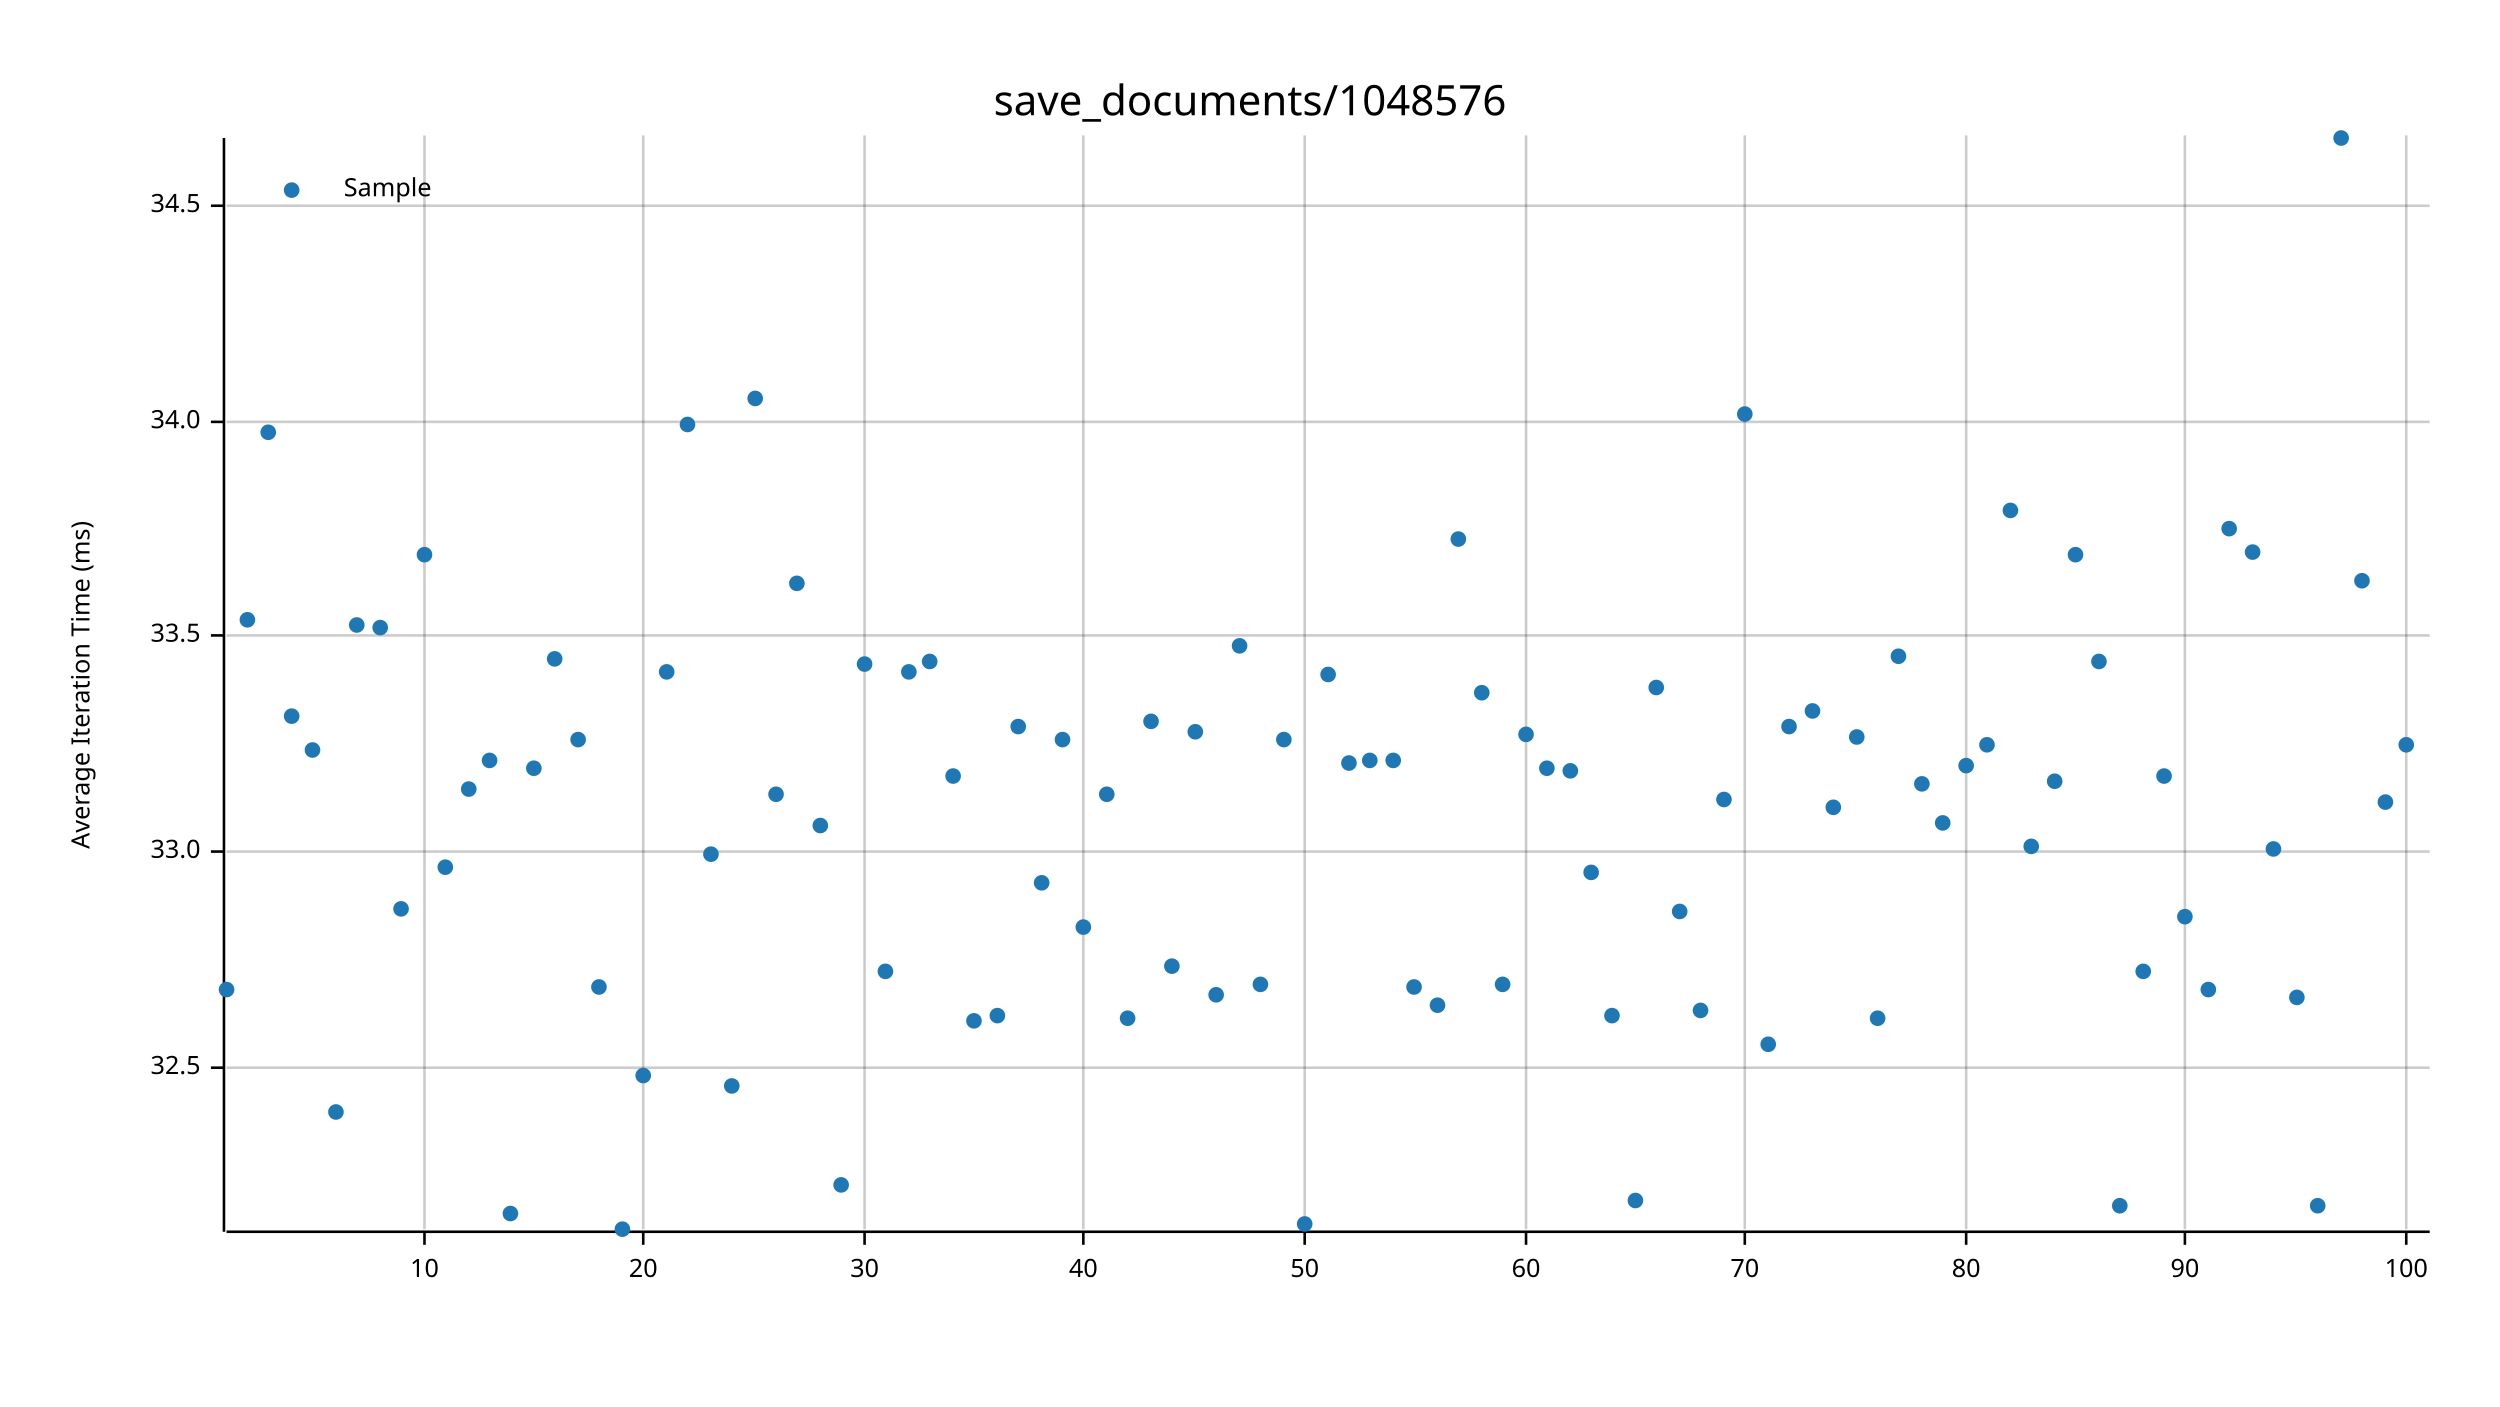
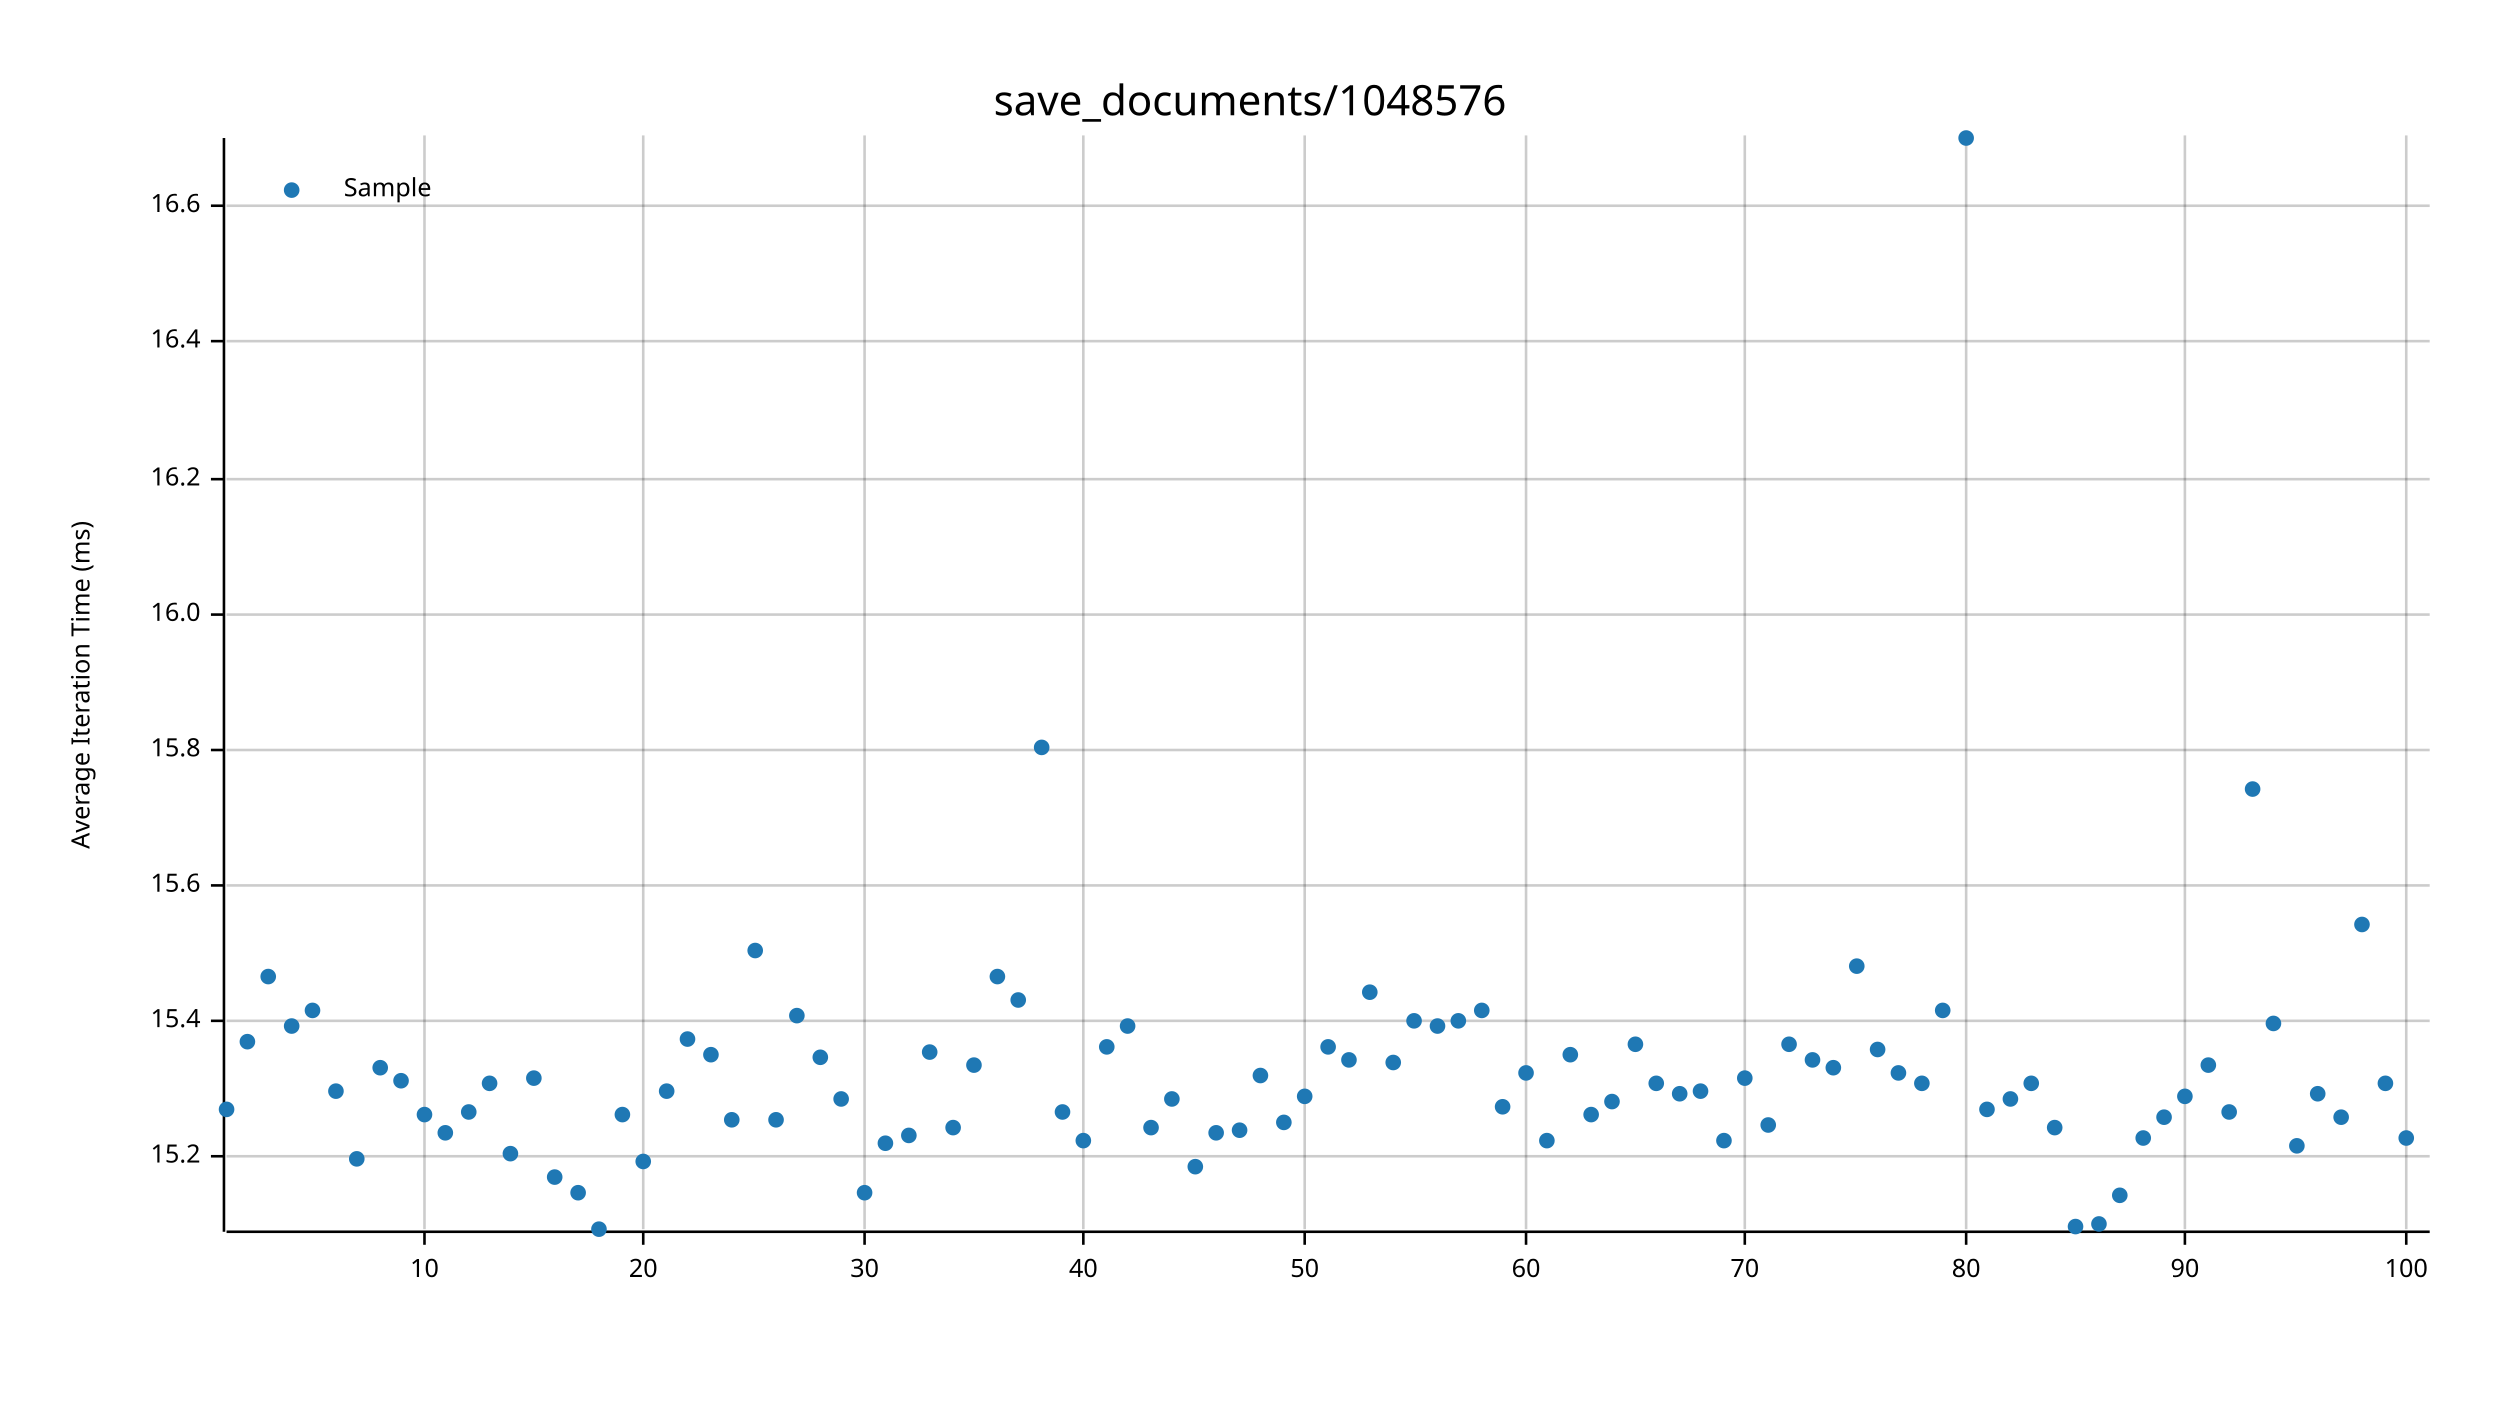
<svg xmlns="http://www.w3.org/2000/svg" width="960" height="540" viewBox="0 0 960 540">
  <text x="480" y="32" dy="0.76em" text-anchor="middle" font-family="sans-serif" font-size="16.129" opacity="1" fill="#000000">
save_documents/1048576
</text>
  <text x="27" y="263" dy="0.76em" text-anchor="middle" font-family="sans-serif" font-size="9.677" opacity="1" fill="#000000" transform="rotate(270, 27, 263)">
Average Iteration Time (ms)
</text>
  <line opacity="0.2" stroke="#000000" stroke-width="1" x1="163" y1="472" x2="163" y2="52" />
  <line opacity="0.2" stroke="#000000" stroke-width="1" x1="247" y1="472" x2="247" y2="52" />
  <line opacity="0.2" stroke="#000000" stroke-width="1" x1="332" y1="472" x2="332" y2="52" />
  <line opacity="0.2" stroke="#000000" stroke-width="1" x1="416" y1="472" x2="416" y2="52" />
  <line opacity="0.2" stroke="#000000" stroke-width="1" x1="501" y1="472" x2="501" y2="52" />
  <line opacity="0.2" stroke="#000000" stroke-width="1" x1="586" y1="472" x2="586" y2="52" />
  <line opacity="0.2" stroke="#000000" stroke-width="1" x1="670" y1="472" x2="670" y2="52" />
  <line opacity="0.2" stroke="#000000" stroke-width="1" x1="755" y1="472" x2="755" y2="52" />
  <line opacity="0.2" stroke="#000000" stroke-width="1" x1="839" y1="472" x2="839" y2="52" />
  <line opacity="0.2" stroke="#000000" stroke-width="1" x1="924" y1="472" x2="924" y2="52" />
-   <line opacity="0.2" stroke="#000000" stroke-width="1" x1="87" y1="410" x2="933" y2="410" />
-   <line opacity="0.2" stroke="#000000" stroke-width="1" x1="87" y1="327" x2="933" y2="327" />
-   <line opacity="0.2" stroke="#000000" stroke-width="1" x1="87" y1="244" x2="933" y2="244" />
-   <line opacity="0.2" stroke="#000000" stroke-width="1" x1="87" y1="162" x2="933" y2="162" />
+   <line opacity="0.2" stroke="#000000" stroke-width="1" x1="87" y1="444" x2="933" y2="444" />
+   <line opacity="0.2" stroke="#000000" stroke-width="1" x1="87" y1="392" x2="933" y2="392" />
+   <line opacity="0.2" stroke="#000000" stroke-width="1" x1="87" y1="340" x2="933" y2="340" />
+   <line opacity="0.2" stroke="#000000" stroke-width="1" x1="87" y1="288" x2="933" y2="288" />
+   <line opacity="0.2" stroke="#000000" stroke-width="1" x1="87" y1="236" x2="933" y2="236" />
+   <line opacity="0.2" stroke="#000000" stroke-width="1" x1="87" y1="184" x2="933" y2="184" />
+   <line opacity="0.2" stroke="#000000" stroke-width="1" x1="87" y1="131" x2="933" y2="131" />
  <line opacity="0.2" stroke="#000000" stroke-width="1" x1="87" y1="79" x2="933" y2="79" />
  <polyline fill="none" opacity="1" stroke="#000000" stroke-width="1" points="86,53 86,473 " />
-   <text x="77" y="410" dy="0.5ex" text-anchor="end" font-family="sans-serif" font-size="9.677" opacity="1" fill="#000000">
- 32.5
- </text>
-   <polyline fill="none" opacity="1" stroke="#000000" stroke-width="1" points="81,410 86,410 " />
-   <text x="77" y="327" dy="0.5ex" text-anchor="end" font-family="sans-serif" font-size="9.677" opacity="1" fill="#000000">
- 33.0
- </text>
-   <polyline fill="none" opacity="1" stroke="#000000" stroke-width="1" points="81,327 86,327 " />
-   <text x="77" y="244" dy="0.5ex" text-anchor="end" font-family="sans-serif" font-size="9.677" opacity="1" fill="#000000">
- 33.5
- </text>
-   <polyline fill="none" opacity="1" stroke="#000000" stroke-width="1" points="81,244 86,244 " />
-   <text x="77" y="162" dy="0.5ex" text-anchor="end" font-family="sans-serif" font-size="9.677" opacity="1" fill="#000000">
- 34.0
- </text>
-   <polyline fill="none" opacity="1" stroke="#000000" stroke-width="1" points="81,162 86,162 " />
+   <text x="77" y="444" dy="0.5ex" text-anchor="end" font-family="sans-serif" font-size="9.677" opacity="1" fill="#000000">
+ 15.2
+ </text>
+   <polyline fill="none" opacity="1" stroke="#000000" stroke-width="1" points="81,444 86,444 " />
+   <text x="77" y="392" dy="0.5ex" text-anchor="end" font-family="sans-serif" font-size="9.677" opacity="1" fill="#000000">
+ 15.4
+ </text>
+   <polyline fill="none" opacity="1" stroke="#000000" stroke-width="1" points="81,392 86,392 " />
+   <text x="77" y="340" dy="0.5ex" text-anchor="end" font-family="sans-serif" font-size="9.677" opacity="1" fill="#000000">
+ 15.6
+ </text>
+   <polyline fill="none" opacity="1" stroke="#000000" stroke-width="1" points="81,340 86,340 " />
+   <text x="77" y="288" dy="0.5ex" text-anchor="end" font-family="sans-serif" font-size="9.677" opacity="1" fill="#000000">
+ 15.8
+ </text>
+   <polyline fill="none" opacity="1" stroke="#000000" stroke-width="1" points="81,288 86,288 " />
+   <text x="77" y="236" dy="0.5ex" text-anchor="end" font-family="sans-serif" font-size="9.677" opacity="1" fill="#000000">
+ 16.0
+ </text>
+   <polyline fill="none" opacity="1" stroke="#000000" stroke-width="1" points="81,236 86,236 " />
+   <text x="77" y="184" dy="0.5ex" text-anchor="end" font-family="sans-serif" font-size="9.677" opacity="1" fill="#000000">
+ 16.2
+ </text>
+   <polyline fill="none" opacity="1" stroke="#000000" stroke-width="1" points="81,184 86,184 " />
+   <text x="77" y="131" dy="0.5ex" text-anchor="end" font-family="sans-serif" font-size="9.677" opacity="1" fill="#000000">
+ 16.4
+ </text>
+   <polyline fill="none" opacity="1" stroke="#000000" stroke-width="1" points="81,131 86,131 " />
  <text x="77" y="79" dy="0.5ex" text-anchor="end" font-family="sans-serif" font-size="9.677" opacity="1" fill="#000000">
- 34.5
+ 16.6
</text>
  <polyline fill="none" opacity="1" stroke="#000000" stroke-width="1" points="81,79 86,79 " />
  <polyline fill="none" opacity="1" stroke="#000000" stroke-width="1" points="87,473 933,473 " />
  <text x="163" y="483" dy="0.76em" text-anchor="middle" font-family="sans-serif" font-size="9.677" opacity="1" fill="#000000">
10
</text>
  <polyline fill="none" opacity="1" stroke="#000000" stroke-width="1" points="163,473 163,478 " />
  <text x="247" y="483" dy="0.76em" text-anchor="middle" font-family="sans-serif" font-size="9.677" opacity="1" fill="#000000">
20
</text>
  <polyline fill="none" opacity="1" stroke="#000000" stroke-width="1" points="247,473 247,478 " />
  <text x="332" y="483" dy="0.76em" text-anchor="middle" font-family="sans-serif" font-size="9.677" opacity="1" fill="#000000">
30
</text>
  <polyline fill="none" opacity="1" stroke="#000000" stroke-width="1" points="332,473 332,478 " />
  <text x="416" y="483" dy="0.76em" text-anchor="middle" font-family="sans-serif" font-size="9.677" opacity="1" fill="#000000">
40
</text>
  <polyline fill="none" opacity="1" stroke="#000000" stroke-width="1" points="416,473 416,478 " />
  <text x="501" y="483" dy="0.76em" text-anchor="middle" font-family="sans-serif" font-size="9.677" opacity="1" fill="#000000">
50
</text>
  <polyline fill="none" opacity="1" stroke="#000000" stroke-width="1" points="501,473 501,478 " />
  <text x="586" y="483" dy="0.76em" text-anchor="middle" font-family="sans-serif" font-size="9.677" opacity="1" fill="#000000">
60
</text>
  <polyline fill="none" opacity="1" stroke="#000000" stroke-width="1" points="586,473 586,478 " />
  <text x="670" y="483" dy="0.76em" text-anchor="middle" font-family="sans-serif" font-size="9.677" opacity="1" fill="#000000">
70
</text>
  <polyline fill="none" opacity="1" stroke="#000000" stroke-width="1" points="670,473 670,478 " />
  <text x="755" y="483" dy="0.76em" text-anchor="middle" font-family="sans-serif" font-size="9.677" opacity="1" fill="#000000">
80
</text>
  <polyline fill="none" opacity="1" stroke="#000000" stroke-width="1" points="755,473 755,478 " />
  <text x="839" y="483" dy="0.76em" text-anchor="middle" font-family="sans-serif" font-size="9.677" opacity="1" fill="#000000">
90
</text>
  <polyline fill="none" opacity="1" stroke="#000000" stroke-width="1" points="839,473 839,478 " />
  <text x="924" y="483" dy="0.76em" text-anchor="middle" font-family="sans-serif" font-size="9.677" opacity="1" fill="#000000">
100
</text>
  <polyline fill="none" opacity="1" stroke="#000000" stroke-width="1" points="924,473 924,478 " />
-   <circle cx="87" cy="380" r="3" opacity="1" fill="#1F78B4" stroke="none" stroke-width="1" />
-   <circle cx="95" cy="238" r="3" opacity="1" fill="#1F78B4" stroke="none" stroke-width="1" />
-   <circle cx="103" cy="166" r="3" opacity="1" fill="#1F78B4" stroke="none" stroke-width="1" />
-   <circle cx="112" cy="275" r="3" opacity="1" fill="#1F78B4" stroke="none" stroke-width="1" />
-   <circle cx="120" cy="288" r="3" opacity="1" fill="#1F78B4" stroke="none" stroke-width="1" />
-   <circle cx="129" cy="427" r="3" opacity="1" fill="#1F78B4" stroke="none" stroke-width="1" />
-   <circle cx="137" cy="240" r="3" opacity="1" fill="#1F78B4" stroke="none" stroke-width="1" />
-   <circle cx="146" cy="241" r="3" opacity="1" fill="#1F78B4" stroke="none" stroke-width="1" />
-   <circle cx="154" cy="349" r="3" opacity="1" fill="#1F78B4" stroke="none" stroke-width="1" />
-   <circle cx="163" cy="213" r="3" opacity="1" fill="#1F78B4" stroke="none" stroke-width="1" />
-   <circle cx="171" cy="333" r="3" opacity="1" fill="#1F78B4" stroke="none" stroke-width="1" />
-   <circle cx="180" cy="303" r="3" opacity="1" fill="#1F78B4" stroke="none" stroke-width="1" />
-   <circle cx="188" cy="292" r="3" opacity="1" fill="#1F78B4" stroke="none" stroke-width="1" />
-   <circle cx="196" cy="466" r="3" opacity="1" fill="#1F78B4" stroke="none" stroke-width="1" />
-   <circle cx="205" cy="295" r="3" opacity="1" fill="#1F78B4" stroke="none" stroke-width="1" />
-   <circle cx="213" cy="253" r="3" opacity="1" fill="#1F78B4" stroke="none" stroke-width="1" />
-   <circle cx="222" cy="284" r="3" opacity="1" fill="#1F78B4" stroke="none" stroke-width="1" />
-   <circle cx="230" cy="379" r="3" opacity="1" fill="#1F78B4" stroke="none" stroke-width="1" />
-   <circle cx="239" cy="472" r="3" opacity="1" fill="#1F78B4" stroke="none" stroke-width="1" />
-   <circle cx="247" cy="413" r="3" opacity="1" fill="#1F78B4" stroke="none" stroke-width="1" />
-   <circle cx="256" cy="258" r="3" opacity="1" fill="#1F78B4" stroke="none" stroke-width="1" />
-   <circle cx="264" cy="163" r="3" opacity="1" fill="#1F78B4" stroke="none" stroke-width="1" />
-   <circle cx="273" cy="328" r="3" opacity="1" fill="#1F78B4" stroke="none" stroke-width="1" />
-   <circle cx="281" cy="417" r="3" opacity="1" fill="#1F78B4" stroke="none" stroke-width="1" />
-   <circle cx="290" cy="153" r="3" opacity="1" fill="#1F78B4" stroke="none" stroke-width="1" />
-   <circle cx="298" cy="305" r="3" opacity="1" fill="#1F78B4" stroke="none" stroke-width="1" />
-   <circle cx="306" cy="224" r="3" opacity="1" fill="#1F78B4" stroke="none" stroke-width="1" />
-   <circle cx="315" cy="317" r="3" opacity="1" fill="#1F78B4" stroke="none" stroke-width="1" />
-   <circle cx="323" cy="455" r="3" opacity="1" fill="#1F78B4" stroke="none" stroke-width="1" />
-   <circle cx="332" cy="255" r="3" opacity="1" fill="#1F78B4" stroke="none" stroke-width="1" />
-   <circle cx="340" cy="373" r="3" opacity="1" fill="#1F78B4" stroke="none" stroke-width="1" />
-   <circle cx="349" cy="258" r="3" opacity="1" fill="#1F78B4" stroke="none" stroke-width="1" />
-   <circle cx="357" cy="254" r="3" opacity="1" fill="#1F78B4" stroke="none" stroke-width="1" />
-   <circle cx="366" cy="298" r="3" opacity="1" fill="#1F78B4" stroke="none" stroke-width="1" />
-   <circle cx="374" cy="392" r="3" opacity="1" fill="#1F78B4" stroke="none" stroke-width="1" />
-   <circle cx="383" cy="390" r="3" opacity="1" fill="#1F78B4" stroke="none" stroke-width="1" />
-   <circle cx="391" cy="279" r="3" opacity="1" fill="#1F78B4" stroke="none" stroke-width="1" />
-   <circle cx="400" cy="339" r="3" opacity="1" fill="#1F78B4" stroke="none" stroke-width="1" />
-   <circle cx="408" cy="284" r="3" opacity="1" fill="#1F78B4" stroke="none" stroke-width="1" />
-   <circle cx="416" cy="356" r="3" opacity="1" fill="#1F78B4" stroke="none" stroke-width="1" />
-   <circle cx="425" cy="305" r="3" opacity="1" fill="#1F78B4" stroke="none" stroke-width="1" />
-   <circle cx="433" cy="391" r="3" opacity="1" fill="#1F78B4" stroke="none" stroke-width="1" />
-   <circle cx="442" cy="277" r="3" opacity="1" fill="#1F78B4" stroke="none" stroke-width="1" />
-   <circle cx="450" cy="371" r="3" opacity="1" fill="#1F78B4" stroke="none" stroke-width="1" />
-   <circle cx="459" cy="281" r="3" opacity="1" fill="#1F78B4" stroke="none" stroke-width="1" />
-   <circle cx="467" cy="382" r="3" opacity="1" fill="#1F78B4" stroke="none" stroke-width="1" />
-   <circle cx="476" cy="248" r="3" opacity="1" fill="#1F78B4" stroke="none" stroke-width="1" />
-   <circle cx="484" cy="378" r="3" opacity="1" fill="#1F78B4" stroke="none" stroke-width="1" />
-   <circle cx="493" cy="284" r="3" opacity="1" fill="#1F78B4" stroke="none" stroke-width="1" />
-   <circle cx="501" cy="470" r="3" opacity="1" fill="#1F78B4" stroke="none" stroke-width="1" />
-   <circle cx="510" cy="259" r="3" opacity="1" fill="#1F78B4" stroke="none" stroke-width="1" />
-   <circle cx="518" cy="293" r="3" opacity="1" fill="#1F78B4" stroke="none" stroke-width="1" />
-   <circle cx="526" cy="292" r="3" opacity="1" fill="#1F78B4" stroke="none" stroke-width="1" />
-   <circle cx="535" cy="292" r="3" opacity="1" fill="#1F78B4" stroke="none" stroke-width="1" />
-   <circle cx="543" cy="379" r="3" opacity="1" fill="#1F78B4" stroke="none" stroke-width="1" />
-   <circle cx="552" cy="386" r="3" opacity="1" fill="#1F78B4" stroke="none" stroke-width="1" />
-   <circle cx="560" cy="207" r="3" opacity="1" fill="#1F78B4" stroke="none" stroke-width="1" />
-   <circle cx="569" cy="266" r="3" opacity="1" fill="#1F78B4" stroke="none" stroke-width="1" />
-   <circle cx="577" cy="378" r="3" opacity="1" fill="#1F78B4" stroke="none" stroke-width="1" />
-   <circle cx="586" cy="282" r="3" opacity="1" fill="#1F78B4" stroke="none" stroke-width="1" />
-   <circle cx="594" cy="295" r="3" opacity="1" fill="#1F78B4" stroke="none" stroke-width="1" />
-   <circle cx="603" cy="296" r="3" opacity="1" fill="#1F78B4" stroke="none" stroke-width="1" />
-   <circle cx="611" cy="335" r="3" opacity="1" fill="#1F78B4" stroke="none" stroke-width="1" />
-   <circle cx="619" cy="390" r="3" opacity="1" fill="#1F78B4" stroke="none" stroke-width="1" />
-   <circle cx="628" cy="461" r="3" opacity="1" fill="#1F78B4" stroke="none" stroke-width="1" />
-   <circle cx="636" cy="264" r="3" opacity="1" fill="#1F78B4" stroke="none" stroke-width="1" />
-   <circle cx="645" cy="350" r="3" opacity="1" fill="#1F78B4" stroke="none" stroke-width="1" />
-   <circle cx="653" cy="388" r="3" opacity="1" fill="#1F78B4" stroke="none" stroke-width="1" />
-   <circle cx="662" cy="307" r="3" opacity="1" fill="#1F78B4" stroke="none" stroke-width="1" />
-   <circle cx="670" cy="159" r="3" opacity="1" fill="#1F78B4" stroke="none" stroke-width="1" />
-   <circle cx="679" cy="401" r="3" opacity="1" fill="#1F78B4" stroke="none" stroke-width="1" />
-   <circle cx="687" cy="279" r="3" opacity="1" fill="#1F78B4" stroke="none" stroke-width="1" />
-   <circle cx="696" cy="273" r="3" opacity="1" fill="#1F78B4" stroke="none" stroke-width="1" />
-   <circle cx="704" cy="310" r="3" opacity="1" fill="#1F78B4" stroke="none" stroke-width="1" />
-   <circle cx="713" cy="283" r="3" opacity="1" fill="#1F78B4" stroke="none" stroke-width="1" />
-   <circle cx="721" cy="391" r="3" opacity="1" fill="#1F78B4" stroke="none" stroke-width="1" />
-   <circle cx="729" cy="252" r="3" opacity="1" fill="#1F78B4" stroke="none" stroke-width="1" />
-   <circle cx="738" cy="301" r="3" opacity="1" fill="#1F78B4" stroke="none" stroke-width="1" />
-   <circle cx="746" cy="316" r="3" opacity="1" fill="#1F78B4" stroke="none" stroke-width="1" />
-   <circle cx="755" cy="294" r="3" opacity="1" fill="#1F78B4" stroke="none" stroke-width="1" />
-   <circle cx="763" cy="286" r="3" opacity="1" fill="#1F78B4" stroke="none" stroke-width="1" />
-   <circle cx="772" cy="196" r="3" opacity="1" fill="#1F78B4" stroke="none" stroke-width="1" />
-   <circle cx="780" cy="325" r="3" opacity="1" fill="#1F78B4" stroke="none" stroke-width="1" />
-   <circle cx="789" cy="300" r="3" opacity="1" fill="#1F78B4" stroke="none" stroke-width="1" />
-   <circle cx="797" cy="213" r="3" opacity="1" fill="#1F78B4" stroke="none" stroke-width="1" />
-   <circle cx="806" cy="254" r="3" opacity="1" fill="#1F78B4" stroke="none" stroke-width="1" />
-   <circle cx="814" cy="463" r="3" opacity="1" fill="#1F78B4" stroke="none" stroke-width="1" />
-   <circle cx="823" cy="373" r="3" opacity="1" fill="#1F78B4" stroke="none" stroke-width="1" />
-   <circle cx="831" cy="298" r="3" opacity="1" fill="#1F78B4" stroke="none" stroke-width="1" />
-   <circle cx="839" cy="352" r="3" opacity="1" fill="#1F78B4" stroke="none" stroke-width="1" />
-   <circle cx="848" cy="380" r="3" opacity="1" fill="#1F78B4" stroke="none" stroke-width="1" />
-   <circle cx="856" cy="203" r="3" opacity="1" fill="#1F78B4" stroke="none" stroke-width="1" />
-   <circle cx="865" cy="212" r="3" opacity="1" fill="#1F78B4" stroke="none" stroke-width="1" />
-   <circle cx="873" cy="326" r="3" opacity="1" fill="#1F78B4" stroke="none" stroke-width="1" />
-   <circle cx="882" cy="383" r="3" opacity="1" fill="#1F78B4" stroke="none" stroke-width="1" />
-   <circle cx="890" cy="463" r="3" opacity="1" fill="#1F78B4" stroke="none" stroke-width="1" />
-   <circle cx="899" cy="53" r="3" opacity="1" fill="#1F78B4" stroke="none" stroke-width="1" />
-   <circle cx="907" cy="223" r="3" opacity="1" fill="#1F78B4" stroke="none" stroke-width="1" />
-   <circle cx="916" cy="308" r="3" opacity="1" fill="#1F78B4" stroke="none" stroke-width="1" />
-   <circle cx="924" cy="286" r="3" opacity="1" fill="#1F78B4" stroke="none" stroke-width="1" />
+   <circle cx="87" cy="426" r="3" opacity="1" fill="#1F78B4" stroke="none" stroke-width="1" />
+   <circle cx="95" cy="400" r="3" opacity="1" fill="#1F78B4" stroke="none" stroke-width="1" />
+   <circle cx="103" cy="375" r="3" opacity="1" fill="#1F78B4" stroke="none" stroke-width="1" />
+   <circle cx="112" cy="394" r="3" opacity="1" fill="#1F78B4" stroke="none" stroke-width="1" />
+   <circle cx="120" cy="388" r="3" opacity="1" fill="#1F78B4" stroke="none" stroke-width="1" />
+   <circle cx="129" cy="419" r="3" opacity="1" fill="#1F78B4" stroke="none" stroke-width="1" />
+   <circle cx="137" cy="445" r="3" opacity="1" fill="#1F78B4" stroke="none" stroke-width="1" />
+   <circle cx="146" cy="410" r="3" opacity="1" fill="#1F78B4" stroke="none" stroke-width="1" />
+   <circle cx="154" cy="415" r="3" opacity="1" fill="#1F78B4" stroke="none" stroke-width="1" />
+   <circle cx="163" cy="428" r="3" opacity="1" fill="#1F78B4" stroke="none" stroke-width="1" />
+   <circle cx="171" cy="435" r="3" opacity="1" fill="#1F78B4" stroke="none" stroke-width="1" />
+   <circle cx="180" cy="427" r="3" opacity="1" fill="#1F78B4" stroke="none" stroke-width="1" />
+   <circle cx="188" cy="416" r="3" opacity="1" fill="#1F78B4" stroke="none" stroke-width="1" />
+   <circle cx="196" cy="443" r="3" opacity="1" fill="#1F78B4" stroke="none" stroke-width="1" />
+   <circle cx="205" cy="414" r="3" opacity="1" fill="#1F78B4" stroke="none" stroke-width="1" />
+   <circle cx="213" cy="452" r="3" opacity="1" fill="#1F78B4" stroke="none" stroke-width="1" />
+   <circle cx="222" cy="458" r="3" opacity="1" fill="#1F78B4" stroke="none" stroke-width="1" />
+   <circle cx="230" cy="472" r="3" opacity="1" fill="#1F78B4" stroke="none" stroke-width="1" />
+   <circle cx="239" cy="428" r="3" opacity="1" fill="#1F78B4" stroke="none" stroke-width="1" />
+   <circle cx="247" cy="446" r="3" opacity="1" fill="#1F78B4" stroke="none" stroke-width="1" />
+   <circle cx="256" cy="419" r="3" opacity="1" fill="#1F78B4" stroke="none" stroke-width="1" />
+   <circle cx="264" cy="399" r="3" opacity="1" fill="#1F78B4" stroke="none" stroke-width="1" />
+   <circle cx="273" cy="405" r="3" opacity="1" fill="#1F78B4" stroke="none" stroke-width="1" />
+   <circle cx="281" cy="430" r="3" opacity="1" fill="#1F78B4" stroke="none" stroke-width="1" />
+   <circle cx="290" cy="365" r="3" opacity="1" fill="#1F78B4" stroke="none" stroke-width="1" />
+   <circle cx="298" cy="430" r="3" opacity="1" fill="#1F78B4" stroke="none" stroke-width="1" />
+   <circle cx="306" cy="390" r="3" opacity="1" fill="#1F78B4" stroke="none" stroke-width="1" />
+   <circle cx="315" cy="406" r="3" opacity="1" fill="#1F78B4" stroke="none" stroke-width="1" />
+   <circle cx="323" cy="422" r="3" opacity="1" fill="#1F78B4" stroke="none" stroke-width="1" />
+   <circle cx="332" cy="458" r="3" opacity="1" fill="#1F78B4" stroke="none" stroke-width="1" />
+   <circle cx="340" cy="439" r="3" opacity="1" fill="#1F78B4" stroke="none" stroke-width="1" />
+   <circle cx="349" cy="436" r="3" opacity="1" fill="#1F78B4" stroke="none" stroke-width="1" />
+   <circle cx="357" cy="404" r="3" opacity="1" fill="#1F78B4" stroke="none" stroke-width="1" />
+   <circle cx="366" cy="433" r="3" opacity="1" fill="#1F78B4" stroke="none" stroke-width="1" />
+   <circle cx="374" cy="409" r="3" opacity="1" fill="#1F78B4" stroke="none" stroke-width="1" />
+   <circle cx="383" cy="375" r="3" opacity="1" fill="#1F78B4" stroke="none" stroke-width="1" />
+   <circle cx="391" cy="384" r="3" opacity="1" fill="#1F78B4" stroke="none" stroke-width="1" />
+   <circle cx="400" cy="287" r="3" opacity="1" fill="#1F78B4" stroke="none" stroke-width="1" />
+   <circle cx="408" cy="427" r="3" opacity="1" fill="#1F78B4" stroke="none" stroke-width="1" />
+   <circle cx="416" cy="438" r="3" opacity="1" fill="#1F78B4" stroke="none" stroke-width="1" />
+   <circle cx="425" cy="402" r="3" opacity="1" fill="#1F78B4" stroke="none" stroke-width="1" />
+   <circle cx="433" cy="394" r="3" opacity="1" fill="#1F78B4" stroke="none" stroke-width="1" />
+   <circle cx="442" cy="433" r="3" opacity="1" fill="#1F78B4" stroke="none" stroke-width="1" />
+   <circle cx="450" cy="422" r="3" opacity="1" fill="#1F78B4" stroke="none" stroke-width="1" />
+   <circle cx="459" cy="448" r="3" opacity="1" fill="#1F78B4" stroke="none" stroke-width="1" />
+   <circle cx="467" cy="435" r="3" opacity="1" fill="#1F78B4" stroke="none" stroke-width="1" />
+   <circle cx="476" cy="434" r="3" opacity="1" fill="#1F78B4" stroke="none" stroke-width="1" />
+   <circle cx="484" cy="413" r="3" opacity="1" fill="#1F78B4" stroke="none" stroke-width="1" />
+   <circle cx="493" cy="431" r="3" opacity="1" fill="#1F78B4" stroke="none" stroke-width="1" />
+   <circle cx="501" cy="421" r="3" opacity="1" fill="#1F78B4" stroke="none" stroke-width="1" />
+   <circle cx="510" cy="402" r="3" opacity="1" fill="#1F78B4" stroke="none" stroke-width="1" />
+   <circle cx="518" cy="407" r="3" opacity="1" fill="#1F78B4" stroke="none" stroke-width="1" />
+   <circle cx="526" cy="381" r="3" opacity="1" fill="#1F78B4" stroke="none" stroke-width="1" />
+   <circle cx="535" cy="408" r="3" opacity="1" fill="#1F78B4" stroke="none" stroke-width="1" />
+   <circle cx="543" cy="392" r="3" opacity="1" fill="#1F78B4" stroke="none" stroke-width="1" />
+   <circle cx="552" cy="394" r="3" opacity="1" fill="#1F78B4" stroke="none" stroke-width="1" />
+   <circle cx="560" cy="392" r="3" opacity="1" fill="#1F78B4" stroke="none" stroke-width="1" />
+   <circle cx="569" cy="388" r="3" opacity="1" fill="#1F78B4" stroke="none" stroke-width="1" />
+   <circle cx="577" cy="425" r="3" opacity="1" fill="#1F78B4" stroke="none" stroke-width="1" />
+   <circle cx="586" cy="412" r="3" opacity="1" fill="#1F78B4" stroke="none" stroke-width="1" />
+   <circle cx="594" cy="438" r="3" opacity="1" fill="#1F78B4" stroke="none" stroke-width="1" />
+   <circle cx="603" cy="405" r="3" opacity="1" fill="#1F78B4" stroke="none" stroke-width="1" />
+   <circle cx="611" cy="428" r="3" opacity="1" fill="#1F78B4" stroke="none" stroke-width="1" />
+   <circle cx="619" cy="423" r="3" opacity="1" fill="#1F78B4" stroke="none" stroke-width="1" />
+   <circle cx="628" cy="401" r="3" opacity="1" fill="#1F78B4" stroke="none" stroke-width="1" />
+   <circle cx="636" cy="416" r="3" opacity="1" fill="#1F78B4" stroke="none" stroke-width="1" />
+   <circle cx="645" cy="420" r="3" opacity="1" fill="#1F78B4" stroke="none" stroke-width="1" />
+   <circle cx="653" cy="419" r="3" opacity="1" fill="#1F78B4" stroke="none" stroke-width="1" />
+   <circle cx="662" cy="438" r="3" opacity="1" fill="#1F78B4" stroke="none" stroke-width="1" />
+   <circle cx="670" cy="414" r="3" opacity="1" fill="#1F78B4" stroke="none" stroke-width="1" />
+   <circle cx="679" cy="432" r="3" opacity="1" fill="#1F78B4" stroke="none" stroke-width="1" />
+   <circle cx="687" cy="401" r="3" opacity="1" fill="#1F78B4" stroke="none" stroke-width="1" />
+   <circle cx="696" cy="407" r="3" opacity="1" fill="#1F78B4" stroke="none" stroke-width="1" />
+   <circle cx="704" cy="410" r="3" opacity="1" fill="#1F78B4" stroke="none" stroke-width="1" />
+   <circle cx="713" cy="371" r="3" opacity="1" fill="#1F78B4" stroke="none" stroke-width="1" />
+   <circle cx="721" cy="403" r="3" opacity="1" fill="#1F78B4" stroke="none" stroke-width="1" />
+   <circle cx="729" cy="412" r="3" opacity="1" fill="#1F78B4" stroke="none" stroke-width="1" />
+   <circle cx="738" cy="416" r="3" opacity="1" fill="#1F78B4" stroke="none" stroke-width="1" />
+   <circle cx="746" cy="388" r="3" opacity="1" fill="#1F78B4" stroke="none" stroke-width="1" />
+   <circle cx="755" cy="53" r="3" opacity="1" fill="#1F78B4" stroke="none" stroke-width="1" />
+   <circle cx="763" cy="426" r="3" opacity="1" fill="#1F78B4" stroke="none" stroke-width="1" />
+   <circle cx="772" cy="422" r="3" opacity="1" fill="#1F78B4" stroke="none" stroke-width="1" />
+   <circle cx="780" cy="416" r="3" opacity="1" fill="#1F78B4" stroke="none" stroke-width="1" />
+   <circle cx="789" cy="433" r="3" opacity="1" fill="#1F78B4" stroke="none" stroke-width="1" />
+   <circle cx="797" cy="471" r="3" opacity="1" fill="#1F78B4" stroke="none" stroke-width="1" />
+   <circle cx="806" cy="470" r="3" opacity="1" fill="#1F78B4" stroke="none" stroke-width="1" />
+   <circle cx="814" cy="459" r="3" opacity="1" fill="#1F78B4" stroke="none" stroke-width="1" />
+   <circle cx="823" cy="437" r="3" opacity="1" fill="#1F78B4" stroke="none" stroke-width="1" />
+   <circle cx="831" cy="429" r="3" opacity="1" fill="#1F78B4" stroke="none" stroke-width="1" />
+   <circle cx="839" cy="421" r="3" opacity="1" fill="#1F78B4" stroke="none" stroke-width="1" />
+   <circle cx="848" cy="409" r="3" opacity="1" fill="#1F78B4" stroke="none" stroke-width="1" />
+   <circle cx="856" cy="427" r="3" opacity="1" fill="#1F78B4" stroke="none" stroke-width="1" />
+   <circle cx="865" cy="303" r="3" opacity="1" fill="#1F78B4" stroke="none" stroke-width="1" />
+   <circle cx="873" cy="393" r="3" opacity="1" fill="#1F78B4" stroke="none" stroke-width="1" />
+   <circle cx="882" cy="440" r="3" opacity="1" fill="#1F78B4" stroke="none" stroke-width="1" />
+   <circle cx="890" cy="420" r="3" opacity="1" fill="#1F78B4" stroke="none" stroke-width="1" />
+   <circle cx="899" cy="429" r="3" opacity="1" fill="#1F78B4" stroke="none" stroke-width="1" />
+   <circle cx="907" cy="355" r="3" opacity="1" fill="#1F78B4" stroke="none" stroke-width="1" />
+   <circle cx="916" cy="416" r="3" opacity="1" fill="#1F78B4" stroke="none" stroke-width="1" />
+   <circle cx="924" cy="437" r="3" opacity="1" fill="#1F78B4" stroke="none" stroke-width="1" />
  <text x="132" y="68" dy="0.76em" text-anchor="start" font-family="sans-serif" font-size="9.677" opacity="1" fill="#000000">
Sample
</text>
  <circle cx="112" cy="73" r="3" opacity="1" fill="#1F78B4" stroke="none" stroke-width="1" />
</svg>
